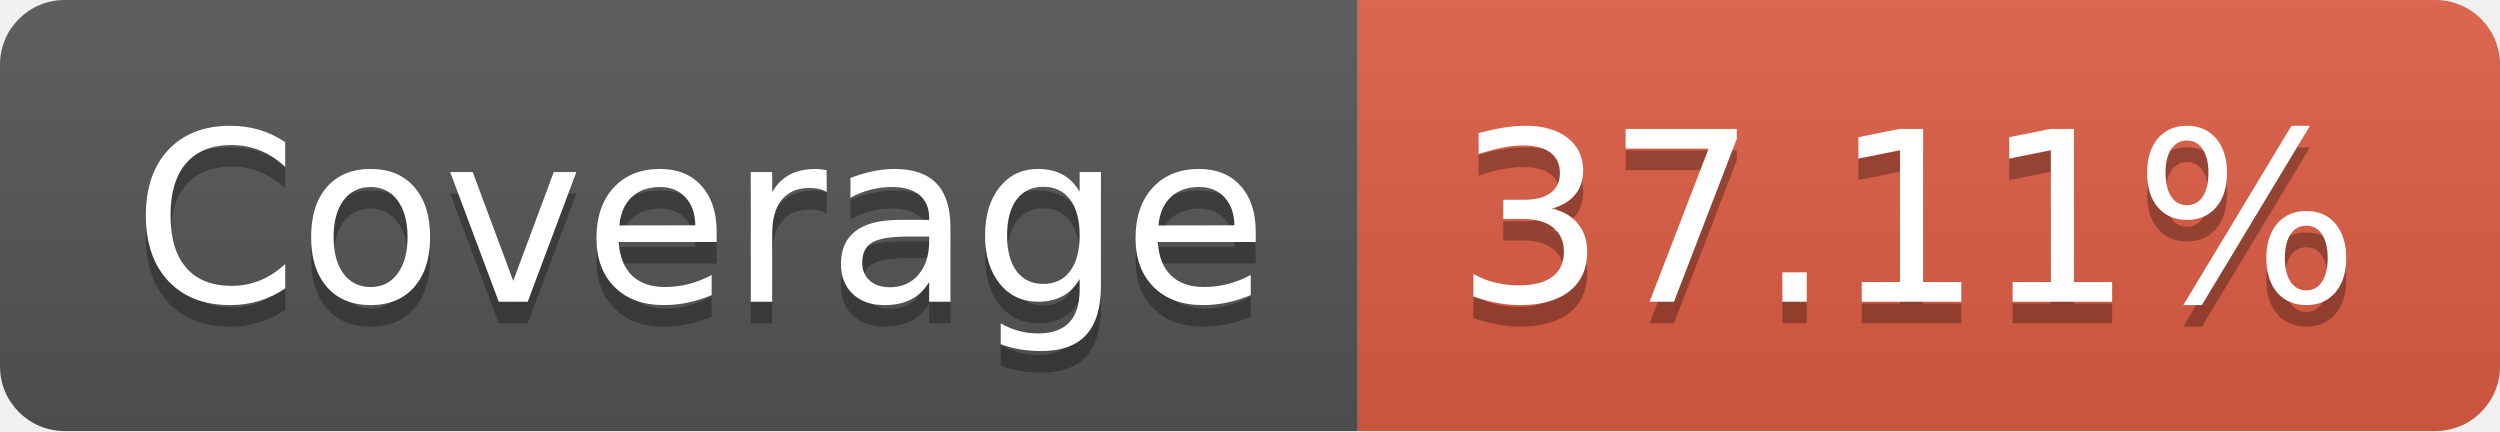
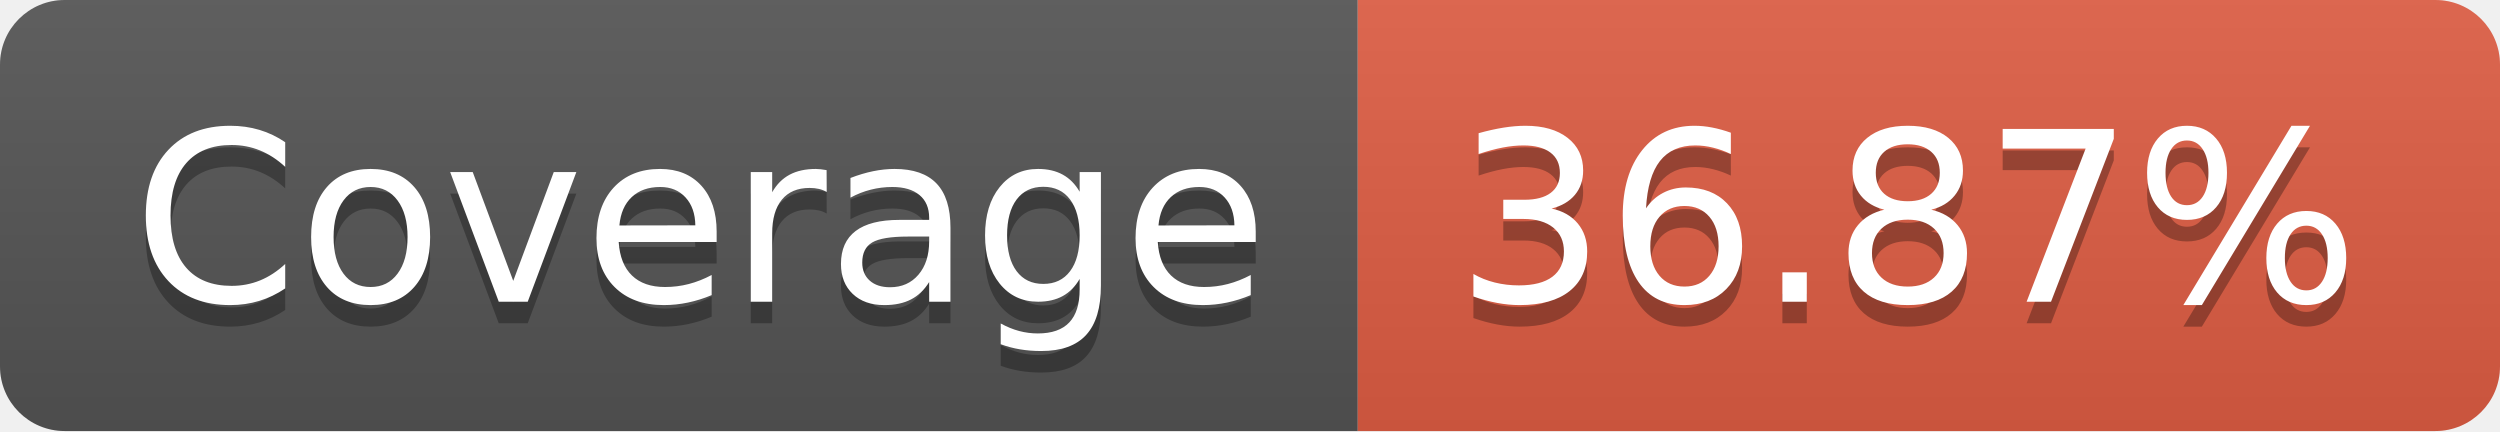
- <svg xmlns="http://www.w3.org/2000/svg" width="116" height="20" role="img" aria-label="Coverage: 37.11%">
+ <svg xmlns="http://www.w3.org/2000/svg" width="116" height="20" role="img" aria-label="Coverage: 36.87%">
  <linearGradient id="s" x2="0" y2="100%">
    <stop offset="0" stop-color="#bbb" stop-opacity=".1" />
    <stop offset="1" stop-opacity=".1" />
  </linearGradient>
  <clipPath id="r">
    <rect width="116" height="20" rx="3" fill="#fff" />
  </clipPath>
  <g clip-path="url(#r)">
    <rect width="63" height="20" fill="#555" />
    <rect x="63" width="53" height="20" fill="#e05d44" />
    <rect width="116" height="20" fill="url(#s)" />
  </g>
  <g fill="#fff" text-anchor="middle" font-family="Verdana,Geneva,DejaVu Sans,sans-serif" text-rendering="geometricPrecision" font-size="110">
    <text aria-hidden="true" x="325" y="150" fill="#010101" fill-opacity=".3" transform="scale(.1)" textLength="530">Coverage</text>
    <text x="325" y="140" transform="scale(.1)" fill="#fff" textLength="530">Coverage</text>
-     <text aria-hidden="true" x="885" y="150" fill="#010101" fill-opacity=".3" transform="scale(.1)" textLength="430">37.11%</text>
-     <text x="885" y="140" transform="scale(.1)" fill="#fff" textLength="430">37.11%</text>
+     <text aria-hidden="true" x="885" y="150" fill="#010101" fill-opacity=".3" transform="scale(.1)" textLength="430">36.87%</text>
+     <text x="885" y="140" transform="scale(.1)" fill="#fff" textLength="430">36.87%</text>
  </g>
</svg>
